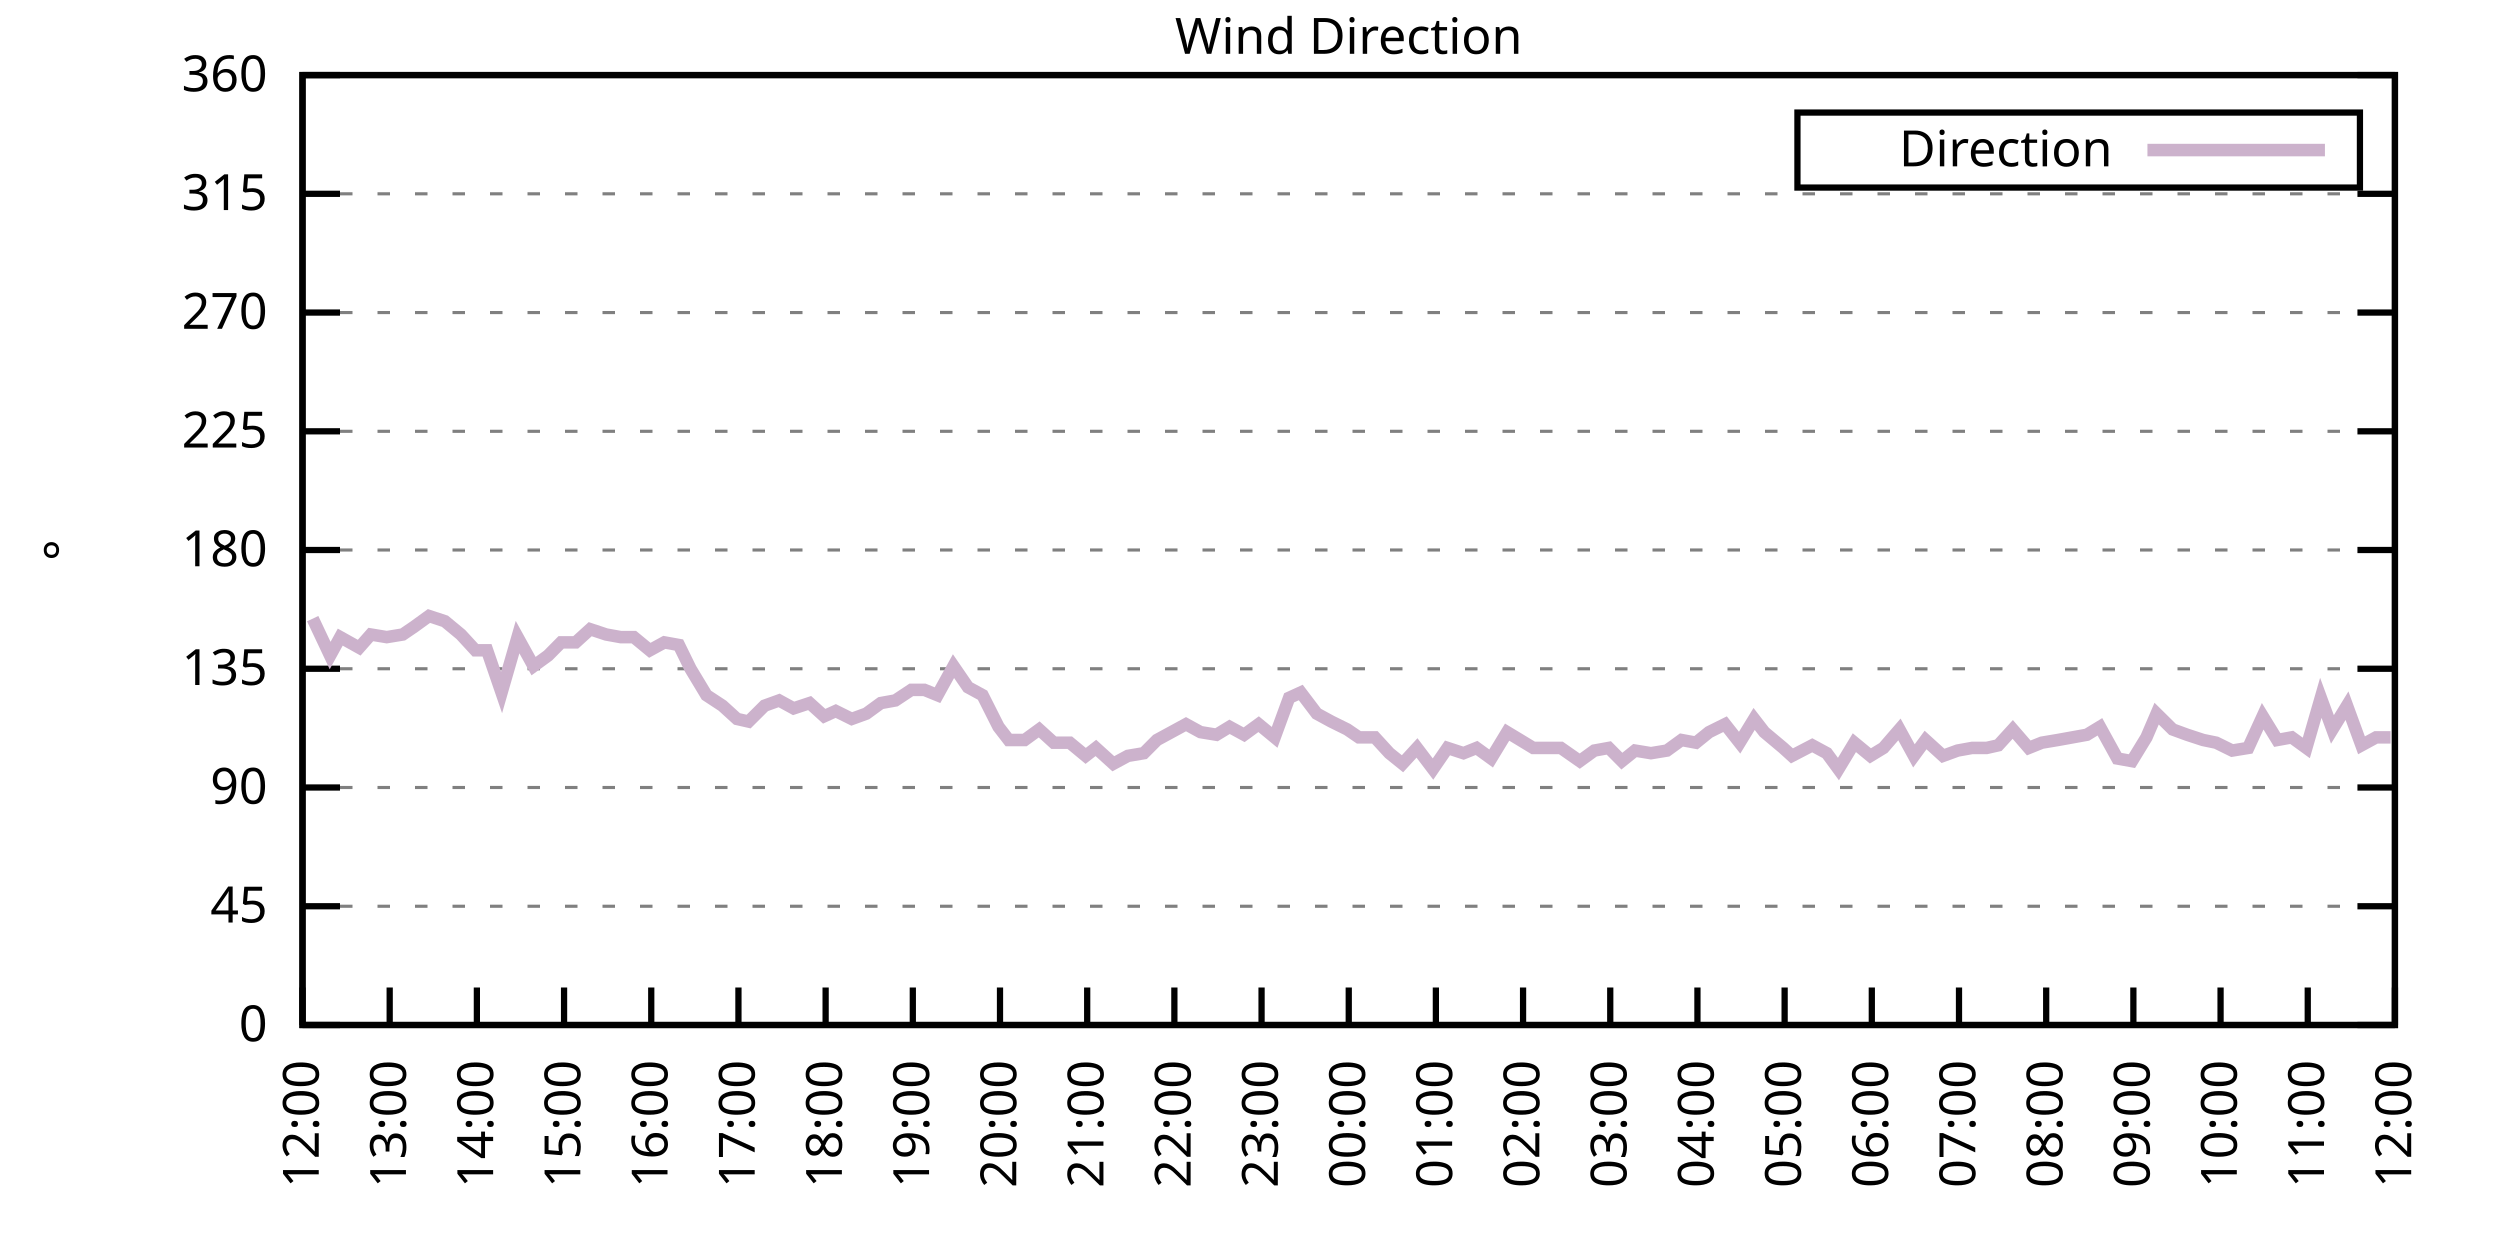
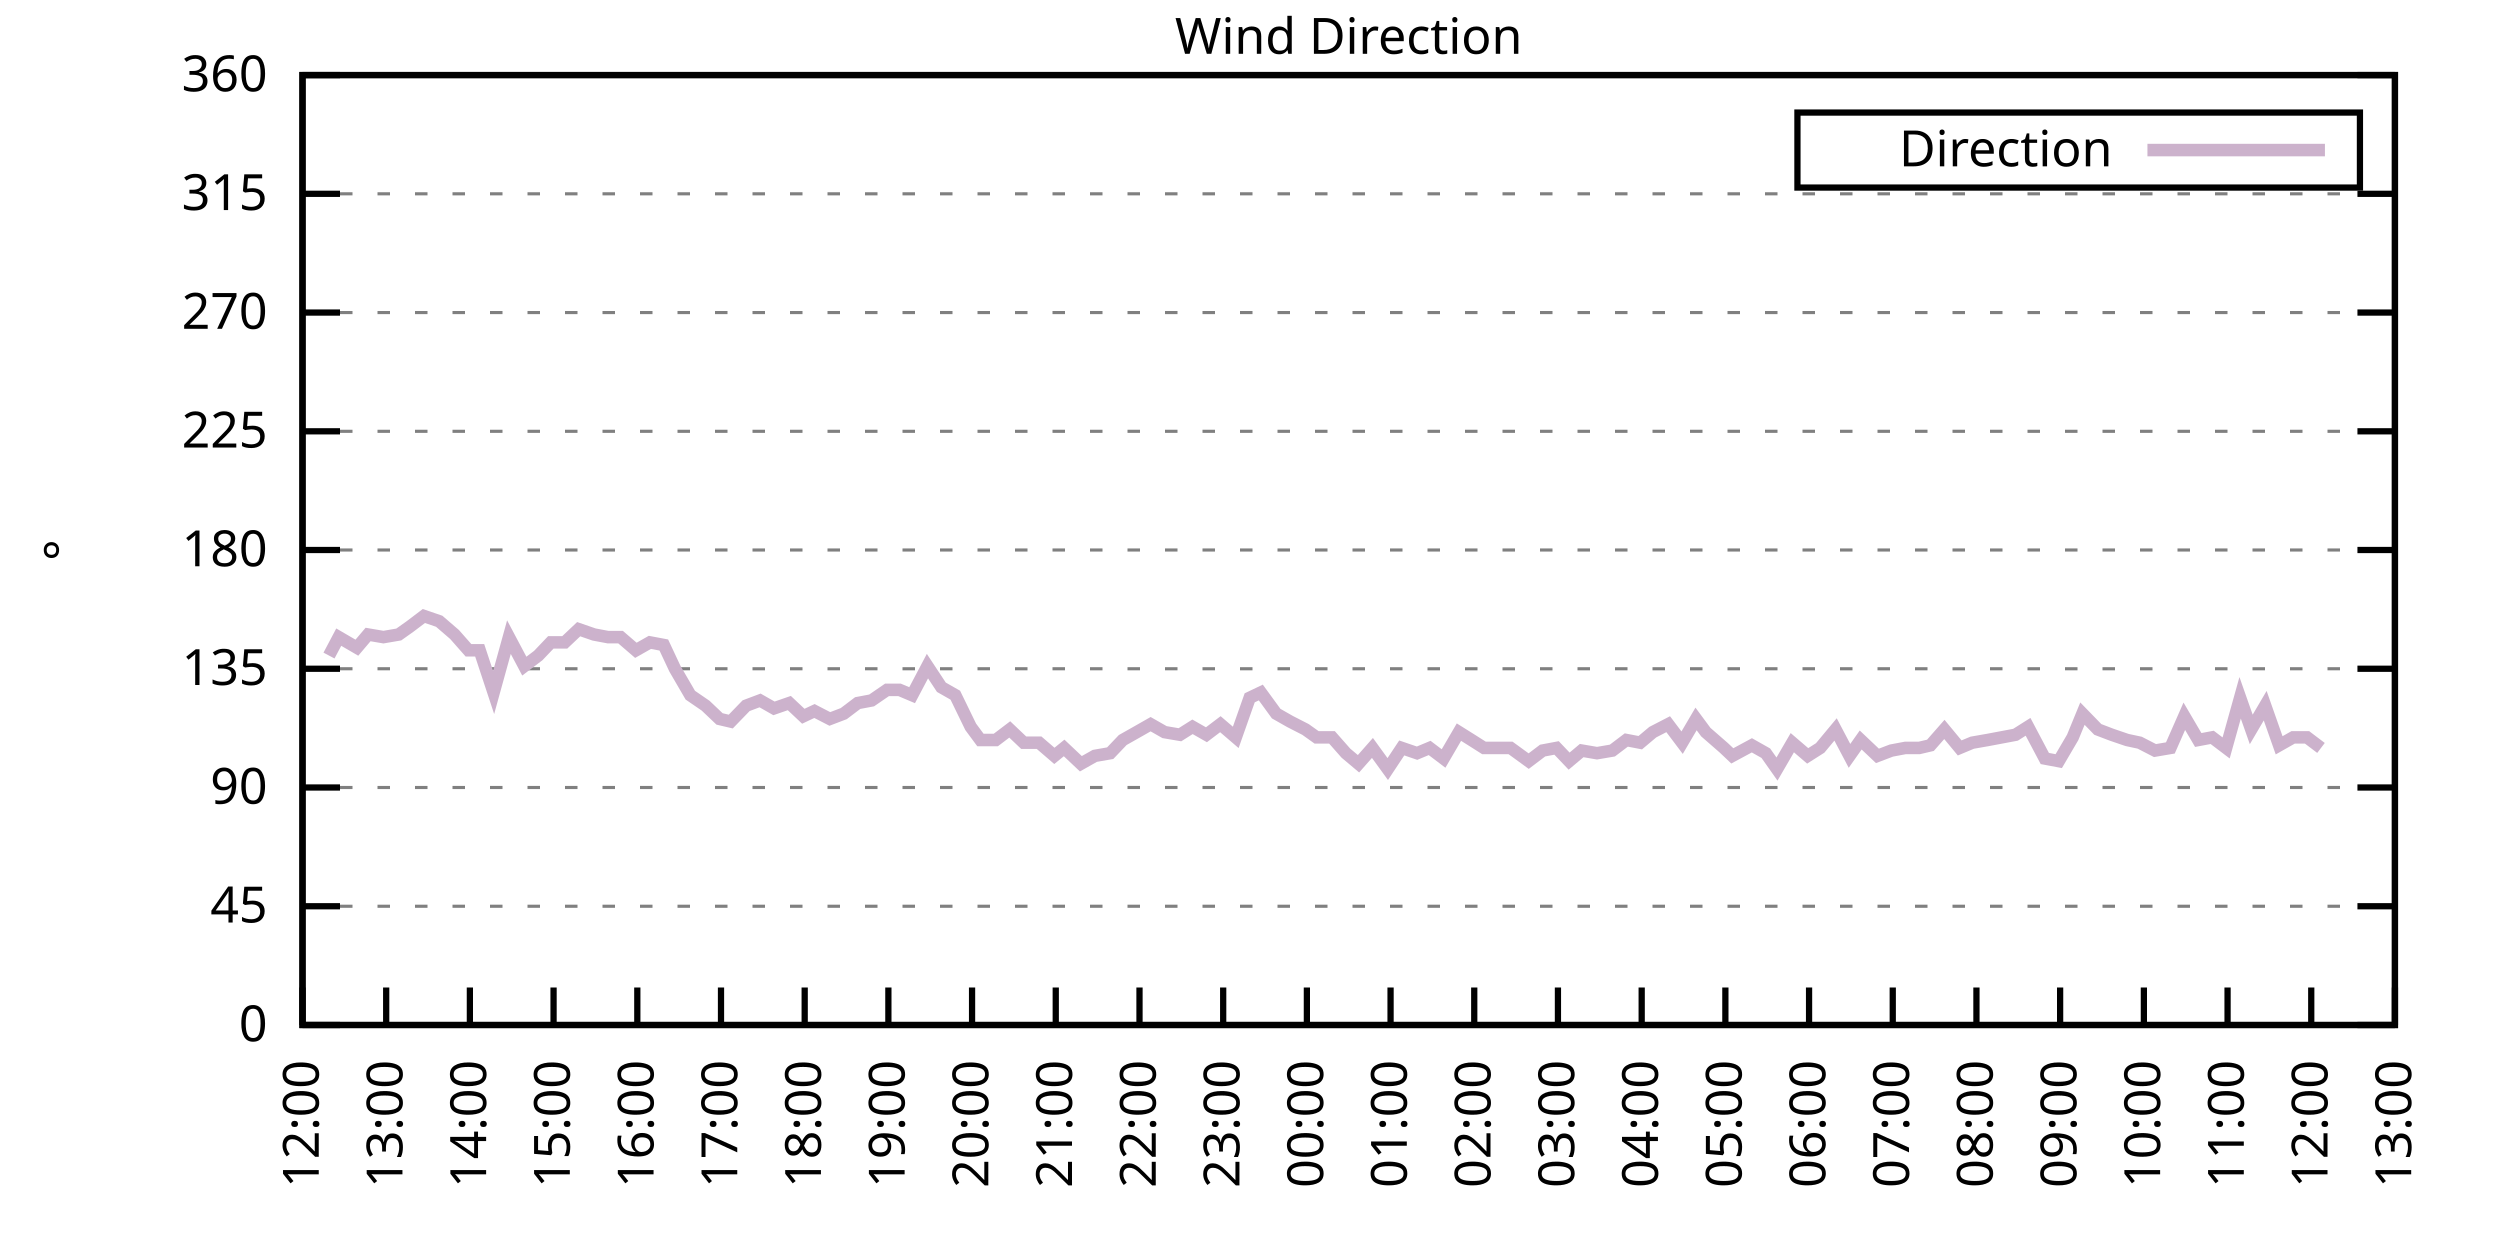
<svg xmlns="http://www.w3.org/2000/svg" xmlns:xlink="http://www.w3.org/1999/xlink" width="400" height="200" viewBox="0 0 400 200">
  <g id="gnuplot_canvas">
    <rect x="0" y="0" width="400" height="200" fill="none" />
    <defs>
      <circle id="gpDot" r="0.5" stroke-width="0.5" stroke="currentColor" />
      <path id="gpPt0" stroke-width="0.333" stroke="currentColor" d="M-1,0 h2 M0,-1 v2" />
      <path id="gpPt1" stroke-width="0.333" stroke="currentColor" d="M-1,-1 L1,1 M1,-1 L-1,1" />
      <path id="gpPt2" stroke-width="0.333" stroke="currentColor" d="M-1,0 L1,0 M0,-1 L0,1 M-1,-1 L1,1 M-1,1 L1,-1" />
      <rect id="gpPt3" stroke-width="0.333" stroke="currentColor" x="-1" y="-1" width="2" height="2" />
      <rect id="gpPt4" stroke-width="0.333" stroke="currentColor" fill="currentColor" x="-1" y="-1" width="2" height="2" />
      <circle id="gpPt5" stroke-width="0.333" stroke="currentColor" cx="0" cy="0" r="1" />
      <use xlink:href="#gpPt5" id="gpPt6" fill="currentColor" stroke="none" />
      <path id="gpPt7" stroke-width="0.333" stroke="currentColor" d="M0,-1.33 L-1.33,0.67 L1.33,0.67 z" />
      <use xlink:href="#gpPt7" id="gpPt8" fill="currentColor" stroke="none" />
      <use xlink:href="#gpPt7" id="gpPt9" stroke="currentColor" transform="rotate(180)" />
      <use xlink:href="#gpPt9" id="gpPt10" fill="currentColor" stroke="none" />
      <use xlink:href="#gpPt3" id="gpPt11" stroke="currentColor" transform="rotate(45)" />
      <use xlink:href="#gpPt11" id="gpPt12" fill="currentColor" stroke="none" />
      <path id="gpPt13" stroke-width="0.333" stroke="currentColor" d="M0,1.330 L1.265,0.411 L0.782,-1.067 L-0.782,-1.076 L-1.265,0.411 z" />
      <use xlink:href="#gpPt13" id="gpPt14" fill="currentColor" stroke="none" />
      <filter id="textbox" filterUnits="objectBoundingBox" x="0" y="0" height="1" width="1">
        <feFlood flood-color="white" flood-opacity="1" result="bgnd" />
        <feComposite in="SourceGraphic" in2="bgnd" operator="atop" />
      </filter>
      <filter id="greybox" filterUnits="objectBoundingBox" x="0" y="0" height="1" width="1">
        <feFlood flood-color="lightgrey" flood-opacity="1" result="grey" />
        <feComposite in="SourceGraphic" in2="grey" operator="atop" />
      </filter>
    </defs>
    <g fill="none" color="white" stroke="currentColor" stroke-width="1.00" stroke-linecap="butt" stroke-linejoin="miter">
</g>
    <g fill="none" color="black" stroke="currentColor" stroke-width="1.00" stroke-linecap="butt" stroke-linejoin="miter">
      <g stroke="none" shape-rendering="crispEdges">
        <polygon fill="rgb(255, 255, 255)" points="48.40,164.00 383.18,164.00 383.18,12.02 48.40,12.02 " />
      </g>
    </g>
    <g fill="none" color="black" stroke="currentColor" stroke-width="1.00" stroke-linecap="butt" stroke-linejoin="miter">
</g>
    <g fill="none" color="black" stroke="black" stroke-width="0.50" stroke-linecap="butt" stroke-linejoin="miter">
</g>
    <g fill="none" color="gray" stroke="currentColor" stroke-width="0.50" stroke-linecap="butt" stroke-linejoin="miter">
      <path stroke="gray" stroke-dasharray="2,4" class="gridline" d="M48.40,164.00 L383.19,164.00  " />
    </g>
    <g fill="none" color="gray" stroke="gray" stroke-width="1.00" stroke-linecap="butt" stroke-linejoin="miter">
</g>
    <g fill="none" color="black" stroke="currentColor" stroke-width="1.00" stroke-linecap="butt" stroke-linejoin="miter">
      <path stroke="black" d="M48.40,164.00 L54.40,164.00 M383.19,164.00 L377.19,164.00  " />
      <g transform="translate(42.80,166.60)" stroke="none" fill="black" font-family="Sans" font-size="8.00" text-anchor="end">
        <text>
          <tspan font-family="Sans"> 0</tspan>
        </text>
      </g>
    </g>
    <g fill="none" color="black" stroke="currentColor" stroke-width="1.00" stroke-linecap="butt" stroke-linejoin="miter">
</g>
    <g fill="none" color="black" stroke="black" stroke-width="0.50" stroke-linecap="butt" stroke-linejoin="miter">
</g>
    <g fill="none" color="gray" stroke="currentColor" stroke-width="0.50" stroke-linecap="butt" stroke-linejoin="miter">
      <path stroke="gray" stroke-dasharray="2,4" class="gridline" d="M48.40,145.00 L383.19,145.00  " />
    </g>
    <g fill="none" color="gray" stroke="gray" stroke-width="1.00" stroke-linecap="butt" stroke-linejoin="miter">
</g>
    <g fill="none" color="black" stroke="currentColor" stroke-width="1.00" stroke-linecap="butt" stroke-linejoin="miter">
      <path stroke="black" d="M48.40,145.00 L54.40,145.00 M383.19,145.00 L377.19,145.00  " />
      <g transform="translate(42.80,147.60)" stroke="none" fill="black" font-family="Sans" font-size="8.00" text-anchor="end">
        <text>
          <tspan font-family="Sans"> 45</tspan>
        </text>
      </g>
    </g>
    <g fill="none" color="black" stroke="currentColor" stroke-width="1.00" stroke-linecap="butt" stroke-linejoin="miter">
</g>
    <g fill="none" color="black" stroke="black" stroke-width="0.50" stroke-linecap="butt" stroke-linejoin="miter">
</g>
    <g fill="none" color="gray" stroke="currentColor" stroke-width="0.50" stroke-linecap="butt" stroke-linejoin="miter">
      <path stroke="gray" stroke-dasharray="2,4" class="gridline" d="M48.40,126.00 L383.19,126.00  " />
    </g>
    <g fill="none" color="gray" stroke="gray" stroke-width="1.00" stroke-linecap="butt" stroke-linejoin="miter">
</g>
    <g fill="none" color="black" stroke="currentColor" stroke-width="1.00" stroke-linecap="butt" stroke-linejoin="miter">
      <path stroke="black" d="M48.40,126.00 L54.40,126.00 M383.19,126.00 L377.19,126.00  " />
      <g transform="translate(42.80,128.60)" stroke="none" fill="black" font-family="Sans" font-size="8.00" text-anchor="end">
        <text>
          <tspan font-family="Sans"> 90</tspan>
        </text>
      </g>
    </g>
    <g fill="none" color="black" stroke="currentColor" stroke-width="1.00" stroke-linecap="butt" stroke-linejoin="miter">
</g>
    <g fill="none" color="black" stroke="black" stroke-width="0.50" stroke-linecap="butt" stroke-linejoin="miter">
</g>
    <g fill="none" color="gray" stroke="currentColor" stroke-width="0.50" stroke-linecap="butt" stroke-linejoin="miter">
      <path stroke="gray" stroke-dasharray="2,4" class="gridline" d="M48.40,107.00 L383.19,107.00  " />
    </g>
    <g fill="none" color="gray" stroke="gray" stroke-width="1.00" stroke-linecap="butt" stroke-linejoin="miter">
</g>
    <g fill="none" color="black" stroke="currentColor" stroke-width="1.00" stroke-linecap="butt" stroke-linejoin="miter">
      <path stroke="black" d="M48.40,107.00 L54.40,107.00 M383.19,107.00 L377.19,107.00  " />
      <g transform="translate(42.80,109.60)" stroke="none" fill="black" font-family="Sans" font-size="8.00" text-anchor="end">
        <text>
          <tspan font-family="Sans"> 135</tspan>
        </text>
      </g>
    </g>
    <g fill="none" color="black" stroke="currentColor" stroke-width="1.00" stroke-linecap="butt" stroke-linejoin="miter">
</g>
    <g fill="none" color="black" stroke="black" stroke-width="0.50" stroke-linecap="butt" stroke-linejoin="miter">
</g>
    <g fill="none" color="gray" stroke="currentColor" stroke-width="0.50" stroke-linecap="butt" stroke-linejoin="miter">
      <path stroke="gray" stroke-dasharray="2,4" class="gridline" d="M48.40,88.00 L383.19,88.00  " />
    </g>
    <g fill="none" color="gray" stroke="gray" stroke-width="1.00" stroke-linecap="butt" stroke-linejoin="miter">
</g>
    <g fill="none" color="black" stroke="currentColor" stroke-width="1.00" stroke-linecap="butt" stroke-linejoin="miter">
      <path stroke="black" d="M48.40,88.00 L54.40,88.00 M383.19,88.00 L377.19,88.00  " />
      <g transform="translate(42.80,90.60)" stroke="none" fill="black" font-family="Sans" font-size="8.00" text-anchor="end">
        <text>
          <tspan font-family="Sans"> 180</tspan>
        </text>
      </g>
    </g>
    <g fill="none" color="black" stroke="currentColor" stroke-width="1.00" stroke-linecap="butt" stroke-linejoin="miter">
</g>
    <g fill="none" color="black" stroke="black" stroke-width="0.50" stroke-linecap="butt" stroke-linejoin="miter">
</g>
    <g fill="none" color="gray" stroke="currentColor" stroke-width="0.50" stroke-linecap="butt" stroke-linejoin="miter">
      <path stroke="gray" stroke-dasharray="2,4" class="gridline" d="M48.40,69.01 L383.19,69.01  " />
    </g>
    <g fill="none" color="gray" stroke="gray" stroke-width="1.00" stroke-linecap="butt" stroke-linejoin="miter">
</g>
    <g fill="none" color="black" stroke="currentColor" stroke-width="1.00" stroke-linecap="butt" stroke-linejoin="miter">
      <path stroke="black" d="M48.40,69.01 L54.40,69.01 M383.19,69.01 L377.19,69.01  " />
      <g transform="translate(42.80,71.61)" stroke="none" fill="black" font-family="Sans" font-size="8.00" text-anchor="end">
        <text>
          <tspan font-family="Sans"> 225</tspan>
        </text>
      </g>
    </g>
    <g fill="none" color="black" stroke="currentColor" stroke-width="1.00" stroke-linecap="butt" stroke-linejoin="miter">
</g>
    <g fill="none" color="black" stroke="black" stroke-width="0.50" stroke-linecap="butt" stroke-linejoin="miter">
</g>
    <g fill="none" color="gray" stroke="currentColor" stroke-width="0.50" stroke-linecap="butt" stroke-linejoin="miter">
      <path stroke="gray" stroke-dasharray="2,4" class="gridline" d="M48.40,50.01 L383.19,50.01  " />
    </g>
    <g fill="none" color="gray" stroke="gray" stroke-width="1.00" stroke-linecap="butt" stroke-linejoin="miter">
</g>
    <g fill="none" color="black" stroke="currentColor" stroke-width="1.00" stroke-linecap="butt" stroke-linejoin="miter">
      <path stroke="black" d="M48.40,50.01 L54.40,50.01 M383.19,50.01 L377.19,50.01  " />
      <g transform="translate(42.80,52.61)" stroke="none" fill="black" font-family="Sans" font-size="8.00" text-anchor="end">
        <text>
          <tspan font-family="Sans"> 270</tspan>
        </text>
      </g>
    </g>
    <g fill="none" color="black" stroke="currentColor" stroke-width="1.00" stroke-linecap="butt" stroke-linejoin="miter">
</g>
    <g fill="none" color="black" stroke="black" stroke-width="0.50" stroke-linecap="butt" stroke-linejoin="miter">
</g>
    <g fill="none" color="gray" stroke="currentColor" stroke-width="0.50" stroke-linecap="butt" stroke-linejoin="miter">
      <path stroke="gray" stroke-dasharray="2,4" class="gridline" d="M48.40,31.01 L383.19,31.01  " />
    </g>
    <g fill="none" color="gray" stroke="gray" stroke-width="1.00" stroke-linecap="butt" stroke-linejoin="miter">
</g>
    <g fill="none" color="black" stroke="currentColor" stroke-width="1.00" stroke-linecap="butt" stroke-linejoin="miter">
      <path stroke="black" d="M48.40,31.01 L54.40,31.01 M383.19,31.01 L377.19,31.01  " />
      <g transform="translate(42.80,33.61)" stroke="none" fill="black" font-family="Sans" font-size="8.00" text-anchor="end">
        <text>
          <tspan font-family="Sans"> 315</tspan>
        </text>
      </g>
    </g>
    <g fill="none" color="black" stroke="currentColor" stroke-width="1.00" stroke-linecap="butt" stroke-linejoin="miter">
</g>
    <g fill="none" color="black" stroke="black" stroke-width="0.50" stroke-linecap="butt" stroke-linejoin="miter">
</g>
    <g fill="none" color="gray" stroke="currentColor" stroke-width="0.50" stroke-linecap="butt" stroke-linejoin="miter">
      <path stroke="gray" stroke-dasharray="2,4" class="gridline" d="M48.40,12.01 L383.19,12.01  " />
    </g>
    <g fill="none" color="gray" stroke="gray" stroke-width="1.00" stroke-linecap="butt" stroke-linejoin="miter">
</g>
    <g fill="none" color="black" stroke="currentColor" stroke-width="1.00" stroke-linecap="butt" stroke-linejoin="miter">
      <path stroke="black" d="M48.40,12.01 L54.40,12.01 M383.19,12.01 L377.19,12.01  " />
      <g transform="translate(42.80,14.61)" stroke="none" fill="black" font-family="Sans" font-size="8.00" text-anchor="end">
        <text>
          <tspan font-family="Sans"> 360</tspan>
        </text>
      </g>
    </g>
    <g fill="none" color="black" stroke="currentColor" stroke-width="1.00" stroke-linecap="butt" stroke-linejoin="miter">
      <path stroke="black" d="M48.40,164.00 L48.40,158.00  " />
      <g transform="translate(51.00,169.60) rotate(270.00)" stroke="none" fill="black" font-family="Sans" font-size="8.00" text-anchor="end">
        <text>
          <tspan font-family="Sans">12:00</tspan>
        </text>
      </g>
    </g>
    <g fill="none" color="black" stroke="currentColor" stroke-width="1.00" stroke-linecap="butt" stroke-linejoin="miter">
-       <path stroke="black" d="M62.35,164.00 L62.35,158.00  " />
-       <g transform="translate(64.95,169.60) rotate(270.00)" stroke="none" fill="black" font-family="Sans" font-size="8.00" text-anchor="end">
+       <path stroke="black" d="M61.79,164.00 L61.79,158.00  " />
+       <g transform="translate(64.39,169.60) rotate(270.00)" stroke="none" fill="black" font-family="Sans" font-size="8.00" text-anchor="end">
        <text>
          <tspan font-family="Sans">13:00</tspan>
        </text>
      </g>
    </g>
    <g fill="none" color="black" stroke="currentColor" stroke-width="1.00" stroke-linecap="butt" stroke-linejoin="miter">
-       <path stroke="black" d="M76.30,164.00 L76.30,158.00  " />
-       <g transform="translate(78.90,169.60) rotate(270.00)" stroke="none" fill="black" font-family="Sans" font-size="8.00" text-anchor="end">
+       <path stroke="black" d="M75.18,164.00 L75.18,158.00  " />
+       <g transform="translate(77.78,169.60) rotate(270.00)" stroke="none" fill="black" font-family="Sans" font-size="8.00" text-anchor="end">
        <text>
          <tspan font-family="Sans">14:00</tspan>
        </text>
      </g>
    </g>
    <g fill="none" color="black" stroke="currentColor" stroke-width="1.00" stroke-linecap="butt" stroke-linejoin="miter">
-       <path stroke="black" d="M90.25,164.00 L90.25,158.00  " />
-       <g transform="translate(92.85,169.60) rotate(270.00)" stroke="none" fill="black" font-family="Sans" font-size="8.00" text-anchor="end">
+       <path stroke="black" d="M88.57,164.00 L88.57,158.00  " />
+       <g transform="translate(91.17,169.60) rotate(270.00)" stroke="none" fill="black" font-family="Sans" font-size="8.00" text-anchor="end">
        <text>
          <tspan font-family="Sans">15:00</tspan>
        </text>
      </g>
    </g>
    <g fill="none" color="black" stroke="currentColor" stroke-width="1.00" stroke-linecap="butt" stroke-linejoin="miter">
-       <path stroke="black" d="M104.20,164.00 L104.20,158.00  " />
-       <g transform="translate(106.80,169.60) rotate(270.00)" stroke="none" fill="black" font-family="Sans" font-size="8.00" text-anchor="end">
+       <path stroke="black" d="M101.97,164.00 L101.97,158.00  " />
+       <g transform="translate(104.57,169.60) rotate(270.00)" stroke="none" fill="black" font-family="Sans" font-size="8.00" text-anchor="end">
        <text>
          <tspan font-family="Sans">16:00</tspan>
        </text>
      </g>
    </g>
    <g fill="none" color="black" stroke="currentColor" stroke-width="1.00" stroke-linecap="butt" stroke-linejoin="miter">
-       <path stroke="black" d="M118.15,164.00 L118.15,158.00  " />
-       <g transform="translate(120.75,169.60) rotate(270.00)" stroke="none" fill="black" font-family="Sans" font-size="8.00" text-anchor="end">
+       <path stroke="black" d="M115.36,164.00 L115.36,158.00  " />
+       <g transform="translate(117.96,169.60) rotate(270.00)" stroke="none" fill="black" font-family="Sans" font-size="8.00" text-anchor="end">
        <text>
          <tspan font-family="Sans">17:00</tspan>
        </text>
      </g>
    </g>
    <g fill="none" color="black" stroke="currentColor" stroke-width="1.00" stroke-linecap="butt" stroke-linejoin="miter">
-       <path stroke="black" d="M132.10,164.00 L132.10,158.00  " />
-       <g transform="translate(134.70,169.60) rotate(270.00)" stroke="none" fill="black" font-family="Sans" font-size="8.00" text-anchor="end">
+       <path stroke="black" d="M128.75,164.00 L128.75,158.00  " />
+       <g transform="translate(131.35,169.60) rotate(270.00)" stroke="none" fill="black" font-family="Sans" font-size="8.00" text-anchor="end">
        <text>
          <tspan font-family="Sans">18:00</tspan>
        </text>
      </g>
    </g>
    <g fill="none" color="black" stroke="currentColor" stroke-width="1.00" stroke-linecap="butt" stroke-linejoin="miter">
-       <path stroke="black" d="M146.05,164.00 L146.05,158.00  " />
-       <g transform="translate(148.65,169.60) rotate(270.00)" stroke="none" fill="black" font-family="Sans" font-size="8.00" text-anchor="end">
+       <path stroke="black" d="M142.14,164.00 L142.14,158.00  " />
+       <g transform="translate(144.74,169.60) rotate(270.00)" stroke="none" fill="black" font-family="Sans" font-size="8.00" text-anchor="end">
        <text>
          <tspan font-family="Sans">19:00</tspan>
        </text>
      </g>
    </g>
    <g fill="none" color="black" stroke="currentColor" stroke-width="1.00" stroke-linecap="butt" stroke-linejoin="miter">
-       <path stroke="black" d="M160.00,164.00 L160.00,158.00  " />
-       <g transform="translate(162.60,169.60) rotate(270.00)" stroke="none" fill="black" font-family="Sans" font-size="8.00" text-anchor="end">
+       <path stroke="black" d="M155.53,164.00 L155.53,158.00  " />
+       <g transform="translate(158.13,169.60) rotate(270.00)" stroke="none" fill="black" font-family="Sans" font-size="8.00" text-anchor="end">
        <text>
          <tspan font-family="Sans">20:00</tspan>
        </text>
      </g>
    </g>
    <g fill="none" color="black" stroke="currentColor" stroke-width="1.00" stroke-linecap="butt" stroke-linejoin="miter">
-       <path stroke="black" d="M173.95,164.00 L173.95,158.00  " />
-       <g transform="translate(176.55,169.60) rotate(270.00)" stroke="none" fill="black" font-family="Sans" font-size="8.00" text-anchor="end">
+       <path stroke="black" d="M168.92,164.00 L168.92,158.00  " />
+       <g transform="translate(171.52,169.60) rotate(270.00)" stroke="none" fill="black" font-family="Sans" font-size="8.00" text-anchor="end">
        <text>
          <tspan font-family="Sans">21:00</tspan>
        </text>
      </g>
    </g>
    <g fill="none" color="black" stroke="currentColor" stroke-width="1.00" stroke-linecap="butt" stroke-linejoin="miter">
-       <path stroke="black" d="M187.90,164.00 L187.90,158.00  " />
-       <g transform="translate(190.50,169.60) rotate(270.00)" stroke="none" fill="black" font-family="Sans" font-size="8.00" text-anchor="end">
+       <path stroke="black" d="M182.32,164.00 L182.32,158.00  " />
+       <g transform="translate(184.92,169.60) rotate(270.00)" stroke="none" fill="black" font-family="Sans" font-size="8.00" text-anchor="end">
        <text>
          <tspan font-family="Sans">22:00</tspan>
        </text>
      </g>
    </g>
    <g fill="none" color="black" stroke="currentColor" stroke-width="1.00" stroke-linecap="butt" stroke-linejoin="miter">
-       <path stroke="black" d="M201.85,164.00 L201.85,158.00  " />
-       <g transform="translate(204.45,169.60) rotate(270.00)" stroke="none" fill="black" font-family="Sans" font-size="8.00" text-anchor="end">
+       <path stroke="black" d="M195.71,164.00 L195.71,158.00  " />
+       <g transform="translate(198.31,169.60) rotate(270.00)" stroke="none" fill="black" font-family="Sans" font-size="8.00" text-anchor="end">
        <text>
          <tspan font-family="Sans">23:00</tspan>
        </text>
      </g>
    </g>
    <g fill="none" color="black" stroke="currentColor" stroke-width="1.00" stroke-linecap="butt" stroke-linejoin="miter">
-       <path stroke="black" d="M215.80,164.00 L215.80,158.00  " />
-       <g transform="translate(218.40,169.60) rotate(270.00)" stroke="none" fill="black" font-family="Sans" font-size="8.00" text-anchor="end">
+       <path stroke="black" d="M209.10,164.00 L209.10,158.00  " />
+       <g transform="translate(211.70,169.60) rotate(270.00)" stroke="none" fill="black" font-family="Sans" font-size="8.00" text-anchor="end">
        <text>
          <tspan font-family="Sans">00:00</tspan>
        </text>
      </g>
    </g>
    <g fill="none" color="black" stroke="currentColor" stroke-width="1.00" stroke-linecap="butt" stroke-linejoin="miter">
-       <path stroke="black" d="M229.74,164.00 L229.74,158.00  " />
-       <g transform="translate(232.34,169.60) rotate(270.00)" stroke="none" fill="black" font-family="Sans" font-size="8.00" text-anchor="end">
+       <path stroke="black" d="M222.49,164.00 L222.49,158.00  " />
+       <g transform="translate(225.09,169.60) rotate(270.00)" stroke="none" fill="black" font-family="Sans" font-size="8.00" text-anchor="end">
        <text>
          <tspan font-family="Sans">01:00</tspan>
        </text>
      </g>
    </g>
    <g fill="none" color="black" stroke="currentColor" stroke-width="1.00" stroke-linecap="butt" stroke-linejoin="miter">
-       <path stroke="black" d="M243.69,164.00 L243.69,158.00  " />
-       <g transform="translate(246.29,169.60) rotate(270.00)" stroke="none" fill="black" font-family="Sans" font-size="8.00" text-anchor="end">
+       <path stroke="black" d="M235.88,164.00 L235.88,158.00  " />
+       <g transform="translate(238.48,169.60) rotate(270.00)" stroke="none" fill="black" font-family="Sans" font-size="8.00" text-anchor="end">
        <text>
          <tspan font-family="Sans">02:00</tspan>
        </text>
      </g>
    </g>
    <g fill="none" color="black" stroke="currentColor" stroke-width="1.00" stroke-linecap="butt" stroke-linejoin="miter">
-       <path stroke="black" d="M257.64,164.00 L257.64,158.00  " />
-       <g transform="translate(260.24,169.60) rotate(270.00)" stroke="none" fill="black" font-family="Sans" font-size="8.00" text-anchor="end">
+       <path stroke="black" d="M249.27,164.00 L249.27,158.00  " />
+       <g transform="translate(251.87,169.60) rotate(270.00)" stroke="none" fill="black" font-family="Sans" font-size="8.00" text-anchor="end">
        <text>
          <tspan font-family="Sans">03:00</tspan>
        </text>
      </g>
    </g>
    <g fill="none" color="black" stroke="currentColor" stroke-width="1.00" stroke-linecap="butt" stroke-linejoin="miter">
-       <path stroke="black" d="M271.59,164.00 L271.59,158.00  " />
-       <g transform="translate(274.19,169.60) rotate(270.00)" stroke="none" fill="black" font-family="Sans" font-size="8.00" text-anchor="end">
+       <path stroke="black" d="M262.67,164.00 L262.67,158.00  " />
+       <g transform="translate(265.27,169.60) rotate(270.00)" stroke="none" fill="black" font-family="Sans" font-size="8.00" text-anchor="end">
        <text>
          <tspan font-family="Sans">04:00</tspan>
        </text>
      </g>
    </g>
    <g fill="none" color="black" stroke="currentColor" stroke-width="1.00" stroke-linecap="butt" stroke-linejoin="miter">
-       <path stroke="black" d="M285.54,164.00 L285.54,158.00  " />
-       <g transform="translate(288.14,169.60) rotate(270.00)" stroke="none" fill="black" font-family="Sans" font-size="8.00" text-anchor="end">
+       <path stroke="black" d="M276.06,164.00 L276.06,158.00  " />
+       <g transform="translate(278.66,169.60) rotate(270.00)" stroke="none" fill="black" font-family="Sans" font-size="8.00" text-anchor="end">
        <text>
          <tspan font-family="Sans">05:00</tspan>
        </text>
      </g>
    </g>
    <g fill="none" color="black" stroke="currentColor" stroke-width="1.00" stroke-linecap="butt" stroke-linejoin="miter">
-       <path stroke="black" d="M299.49,164.00 L299.49,158.00  " />
-       <g transform="translate(302.09,169.60) rotate(270.00)" stroke="none" fill="black" font-family="Sans" font-size="8.00" text-anchor="end">
+       <path stroke="black" d="M289.45,164.00 L289.45,158.00  " />
+       <g transform="translate(292.05,169.60) rotate(270.00)" stroke="none" fill="black" font-family="Sans" font-size="8.00" text-anchor="end">
        <text>
          <tspan font-family="Sans">06:00</tspan>
        </text>
      </g>
    </g>
    <g fill="none" color="black" stroke="currentColor" stroke-width="1.00" stroke-linecap="butt" stroke-linejoin="miter">
-       <path stroke="black" d="M313.44,164.00 L313.44,158.00  " />
-       <g transform="translate(316.04,169.60) rotate(270.00)" stroke="none" fill="black" font-family="Sans" font-size="8.00" text-anchor="end">
+       <path stroke="black" d="M302.84,164.00 L302.84,158.00  " />
+       <g transform="translate(305.44,169.60) rotate(270.00)" stroke="none" fill="black" font-family="Sans" font-size="8.00" text-anchor="end">
        <text>
          <tspan font-family="Sans">07:00</tspan>
        </text>
      </g>
    </g>
    <g fill="none" color="black" stroke="currentColor" stroke-width="1.00" stroke-linecap="butt" stroke-linejoin="miter">
-       <path stroke="black" d="M327.39,164.00 L327.39,158.00  " />
-       <g transform="translate(329.99,169.60) rotate(270.00)" stroke="none" fill="black" font-family="Sans" font-size="8.00" text-anchor="end">
+       <path stroke="black" d="M316.23,164.00 L316.23,158.00  " />
+       <g transform="translate(318.83,169.60) rotate(270.00)" stroke="none" fill="black" font-family="Sans" font-size="8.00" text-anchor="end">
        <text>
          <tspan font-family="Sans">08:00</tspan>
        </text>
      </g>
    </g>
    <g fill="none" color="black" stroke="currentColor" stroke-width="1.00" stroke-linecap="butt" stroke-linejoin="miter">
-       <path stroke="black" d="M341.34,164.00 L341.34,158.00  " />
-       <g transform="translate(343.94,169.60) rotate(270.00)" stroke="none" fill="black" font-family="Sans" font-size="8.00" text-anchor="end">
+       <path stroke="black" d="M329.62,164.00 L329.62,158.00  " />
+       <g transform="translate(332.22,169.60) rotate(270.00)" stroke="none" fill="black" font-family="Sans" font-size="8.00" text-anchor="end">
        <text>
          <tspan font-family="Sans">09:00</tspan>
        </text>
      </g>
    </g>
    <g fill="none" color="black" stroke="currentColor" stroke-width="1.00" stroke-linecap="butt" stroke-linejoin="miter">
-       <path stroke="black" d="M355.29,164.00 L355.29,158.00  " />
-       <g transform="translate(357.89,169.60) rotate(270.00)" stroke="none" fill="black" font-family="Sans" font-size="8.00" text-anchor="end">
+       <path stroke="black" d="M343.02,164.00 L343.02,158.00  " />
+       <g transform="translate(345.62,169.60) rotate(270.00)" stroke="none" fill="black" font-family="Sans" font-size="8.00" text-anchor="end">
        <text>
          <tspan font-family="Sans">10:00</tspan>
        </text>
      </g>
    </g>
    <g fill="none" color="black" stroke="currentColor" stroke-width="1.00" stroke-linecap="butt" stroke-linejoin="miter">
-       <path stroke="black" d="M369.24,164.00 L369.24,158.00  " />
-       <g transform="translate(371.84,169.60) rotate(270.00)" stroke="none" fill="black" font-family="Sans" font-size="8.00" text-anchor="end">
+       <path stroke="black" d="M356.41,164.00 L356.41,158.00  " />
+       <g transform="translate(359.01,169.60) rotate(270.00)" stroke="none" fill="black" font-family="Sans" font-size="8.00" text-anchor="end">
        <text>
          <tspan font-family="Sans">11:00</tspan>
+         </text>
+       </g>
+     </g>
+     <g fill="none" color="black" stroke="currentColor" stroke-width="1.00" stroke-linecap="butt" stroke-linejoin="miter">
+       <path stroke="black" d="M369.80,164.00 L369.80,158.00  " />
+       <g transform="translate(372.40,169.60) rotate(270.00)" stroke="none" fill="black" font-family="Sans" font-size="8.00" text-anchor="end">
+         <text>
+           <tspan font-family="Sans">12:00</tspan>
        </text>
      </g>
    </g>
    <g fill="none" color="black" stroke="currentColor" stroke-width="1.00" stroke-linecap="butt" stroke-linejoin="miter">
      <path stroke="black" d="M383.19,164.00 L383.19,158.00  " />
      <g transform="translate(385.79,169.60) rotate(270.00)" stroke="none" fill="black" font-family="Sans" font-size="8.00" text-anchor="end">
        <text>
-           <tspan font-family="Sans">12:00</tspan>
+           <tspan font-family="Sans">13:00</tspan>
        </text>
      </g>
    </g>
    <g fill="none" color="black" stroke="currentColor" stroke-width="1.00" stroke-linecap="butt" stroke-linejoin="miter">
</g>
    <g fill="none" color="black" stroke="currentColor" stroke-width="1.00" stroke-linecap="butt" stroke-linejoin="miter">
      <path stroke="black" d="M48.40,12.01 L48.40,164.00 L383.19,164.00 L383.19,12.01 L48.40,12.01 Z  " />
    </g>
    <g fill="none" color="black" stroke="currentColor" stroke-width="1.00" stroke-linecap="butt" stroke-linejoin="miter">
</g>
    <g fill="none" color="black" stroke="currentColor" stroke-width="1.00" stroke-linecap="butt" stroke-linejoin="miter">
      <path stroke="black" d="M287.59,30.01 L287.59,18.01 L377.59,18.01 L377.59,30.01 L287.59,30.01 Z  " />
    </g>
    <g id="Wind_direction_plot_1">
      <g fill="none" color="white" stroke="black" stroke-width="2.00" stroke-linecap="butt" stroke-linejoin="miter">
</g>
      <g fill="none" color="black" stroke="currentColor" stroke-width="2.00" stroke-linecap="butt" stroke-linejoin="miter">
        <g transform="translate(337.99,26.61)" stroke="none" fill="black" font-family="Sans" font-size="8.00" text-anchor="end">
          <text>
            <tspan font-family="Sans">Direction</tspan>
          </text>
        </g>
      </g>
      <g fill="none" color="black" stroke="currentColor" stroke-width="2.00" stroke-linecap="butt" stroke-linejoin="miter">
-         <path stroke="rgb(204, 178, 204)" d="M343.59,24.01 L371.99,24.01 M50.03,98.98 L52.82,104.89 L54.44,101.94 L57.47,103.63 L59.33,101.52 L61.88,101.94   L64.44,101.52 L66.30,100.25 L68.63,98.56 L71.18,99.40 L73.74,101.52 L76.07,104.05 L77.93,104.05 L80.25,110.80   L82.81,101.94 L85.37,106.58 L87.69,104.89 L89.78,102.78 L92.11,102.78 L94.43,100.67 L96.99,101.52 L99.32,101.94   L101.41,101.94 L103.97,104.05 L106.29,102.78 L108.62,103.20 L110.48,107.00 L113.03,111.23 L115.59,112.91 L117.92,115.03   L119.78,115.45 L122.33,112.91 L124.66,112.07 L126.98,113.34 L129.54,112.49 L131.87,114.60 L133.72,113.76 L136.28,115.03   L138.61,114.18 L140.93,112.49 L143.26,112.07 L145.81,110.38 L147.91,110.38 L150.00,111.23 L152.56,106.58 L154.88,109.96   L157.21,111.23 L159.76,116.29 L161.39,118.40 L163.95,118.40 L166.27,116.71 L168.60,118.83 L171.16,118.83 L173.71,120.94   L175.34,119.67 L178.13,122.20 L180.46,120.94 L183.01,120.51 L185.11,118.40 L187.43,117.14 L189.76,115.87 L192.08,117.14   L194.64,117.56 L196.73,116.29 L199.06,117.56 L201.38,115.87 L203.94,117.98 L206.26,111.65 L208.12,110.80 L210.68,114.18   L213.01,115.45 L215.56,116.71 L217.42,117.98 L219.98,117.98 L222.30,120.51 L224.40,122.20 L226.72,119.67 L229.28,123.05   L231.60,119.67 L234.16,120.51 L236.25,119.67 L238.58,121.36 L241.14,117.14 L243.23,118.40 L245.32,119.67 L247.88,119.67   L249.74,119.67 L252.76,121.78 L255.09,120.09 L257.41,119.67 L259.50,121.78 L261.60,120.09 L264.15,120.51 L266.71,120.09   L269.04,118.40 L271.36,118.83 L273.45,117.14 L276.01,115.87 L278.34,118.83 L280.66,115.03 L282.29,117.14 L285.31,119.67   L286.71,120.94 L289.96,119.25 L292.29,120.51 L294.15,123.05 L296.70,118.83 L299.26,120.94 L301.35,119.67 L303.91,116.71   L306.23,120.94 L308.09,118.40 L310.88,120.94 L313.21,120.09 L315.53,119.67 L317.86,119.67 L319.72,119.25 L322.04,116.71   L324.60,119.67 L326.69,118.83 L329.25,118.40 L331.58,117.98 L333.90,117.56 L335.99,116.29 L338.78,121.36 L341.11,121.78   L343.43,117.98 L345.06,114.18 L347.62,116.71 L349.94,117.56 L352.50,118.40 L354.59,118.83 L357.15,120.09 L359.71,119.67   L362.03,114.60 L364.36,118.40 L366.68,117.98 L369.01,119.67 L371.33,111.65 L373.19,116.71 L375.52,112.91 L377.84,119.25   L380.17,117.98 L382.49,117.98  " />
+         <path stroke="rgb(204, 178, 204)" d="M343.59,24.01 L371.99,24.01 M52.64,104.89 L54.20,101.94 L57.10,103.63 L58.89,101.52 L61.35,101.94 L63.80,101.52   L65.59,100.25 L67.82,98.56 L70.27,99.40 L72.73,101.52 L74.96,104.05 L76.75,104.05 L78.98,110.80 L81.43,101.94   L83.89,106.58 L86.12,104.89 L88.13,102.78 L90.36,102.78 L92.59,100.67 L95.05,101.52 L97.28,101.94 L99.29,101.94   L101.74,104.05 L103.98,102.78 L106.21,103.20 L107.99,107.00 L110.45,111.23 L112.90,112.91 L115.13,115.03 L116.92,115.45   L119.38,112.91 L121.61,112.07 L123.84,113.34 L126.29,112.49 L128.53,114.60 L130.31,113.76 L132.77,115.03 L135.00,114.18   L137.23,112.49 L139.46,112.07 L141.92,110.38 L143.93,110.38 L145.94,111.23 L148.39,106.58 L150.62,109.96 L152.85,111.23   L155.31,116.29 L156.87,118.40 L159.33,118.40 L161.56,116.71 L163.79,118.83 L166.25,118.83 L168.70,120.94 L170.26,119.67   L172.94,122.20 L175.17,120.94 L177.63,120.51 L179.64,118.40 L181.87,117.14 L184.10,115.87 L186.33,117.14 L188.79,117.56   L190.80,116.29 L193.03,117.56 L195.26,115.87 L197.72,117.98 L199.95,111.65 L201.73,110.80 L204.19,114.18 L206.42,115.45   L208.88,116.71 L210.66,117.98 L213.12,117.98 L215.35,120.51 L217.36,122.20 L219.59,119.67 L222.04,123.05 L224.28,119.67   L226.73,120.51 L228.74,119.67 L230.97,121.36 L233.43,117.14 L235.44,118.40 L237.44,119.67 L239.90,119.67 L241.69,119.67   L244.59,121.78 L246.82,120.09 L249.05,119.67 L251.06,121.78 L253.07,120.09 L255.52,120.51 L257.98,120.09 L260.21,118.40   L262.44,118.83 L264.45,117.14 L266.91,115.87 L269.14,118.83 L271.37,115.03 L272.93,117.14 L275.83,119.67 L277.17,120.94   L280.30,119.25 L282.53,120.51 L284.32,123.05 L286.77,118.83 L289.23,120.94 L291.23,119.67 L293.69,116.71 L295.92,120.94   L297.71,118.40 L300.39,120.94 L302.62,120.09 L304.85,119.67 L307.08,119.67 L308.87,119.25 L311.10,116.71 L313.55,119.67   L315.56,118.83 L318.02,118.40 L320.25,117.98 L322.48,117.56 L324.49,116.29 L327.17,121.36 L329.40,121.78 L331.63,117.98   L333.19,114.18 L335.65,116.71 L337.88,117.56 L340.34,118.40 L342.35,118.83 L344.80,120.09 L347.26,119.67 L349.49,114.60   L351.72,118.40 L353.95,117.98 L356.18,119.67 L358.42,111.65 L360.20,116.71 L362.43,112.91 L364.66,119.25 L366.90,117.98   L369.13,117.98 L371.36,119.67  " />
      </g>
    </g>
    <g fill="none" color="black" stroke="currentColor" stroke-width="2.00" stroke-linecap="butt" stroke-linejoin="miter">
</g>
    <g fill="none" color="black" stroke="black" stroke-width="1.00" stroke-linecap="butt" stroke-linejoin="miter">
</g>
    <g fill="none" color="black" stroke="currentColor" stroke-width="1.00" stroke-linecap="butt" stroke-linejoin="miter">
      <path stroke="black" d="M48.40,12.01 L48.40,164.00 L383.19,164.00 L383.19,12.01 L48.40,12.01 Z  " />
      <g transform="translate(12.80,88.01) rotate(270.00)" stroke="none" fill="black" font-family="Sans" font-size="8.00" text-anchor="middle">
        <text>
          <tspan font-family="Sans">°</tspan>
        </text>
      </g>
    </g>
    <g fill="none" color="black" stroke="currentColor" stroke-width="1.00" stroke-linecap="butt" stroke-linejoin="miter">
</g>
    <g fill="none" color="black" stroke="currentColor" stroke-width="1.00" stroke-linecap="butt" stroke-linejoin="miter">
      <g transform="translate(215.79,8.61)" stroke="none" fill="black" font-family="Sans" font-size="8.00" text-anchor="middle">
        <text>
          <tspan font-family="Sans">Wind Direction</tspan>
        </text>
      </g>
    </g>
    <g fill="none" color="black" stroke="currentColor" stroke-width="1.00" stroke-linecap="butt" stroke-linejoin="miter">
</g>
  </g>
</svg>
